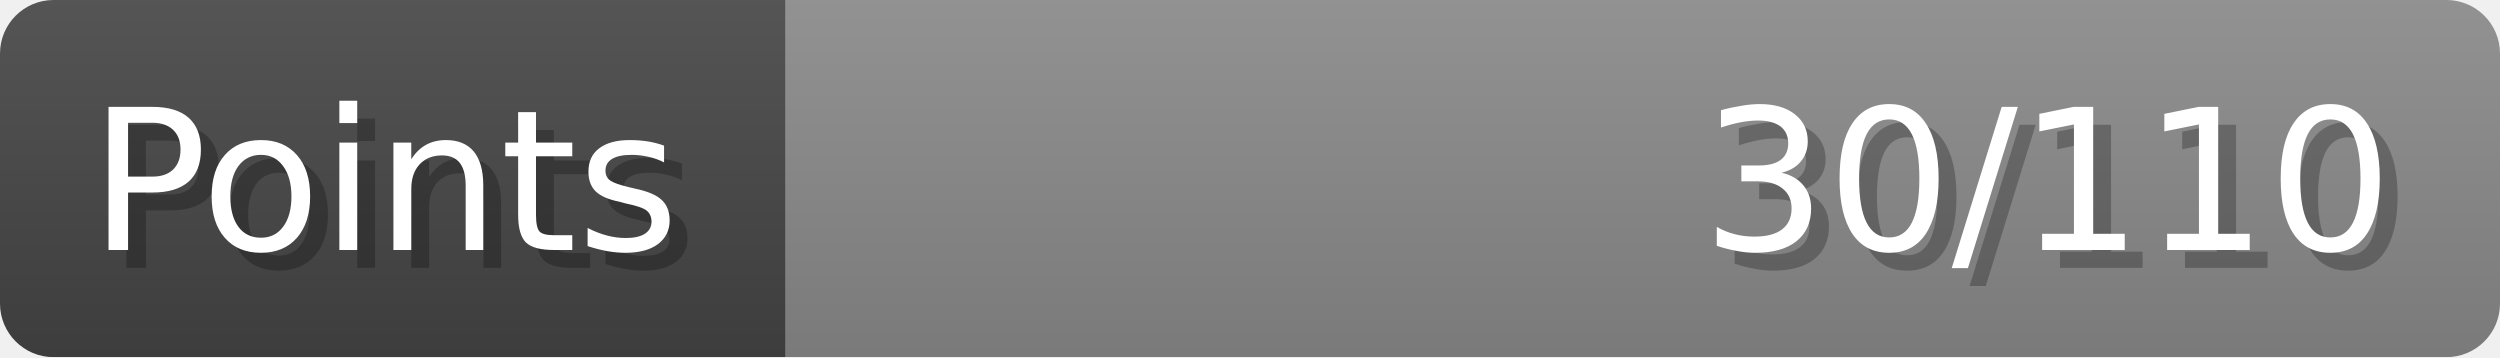
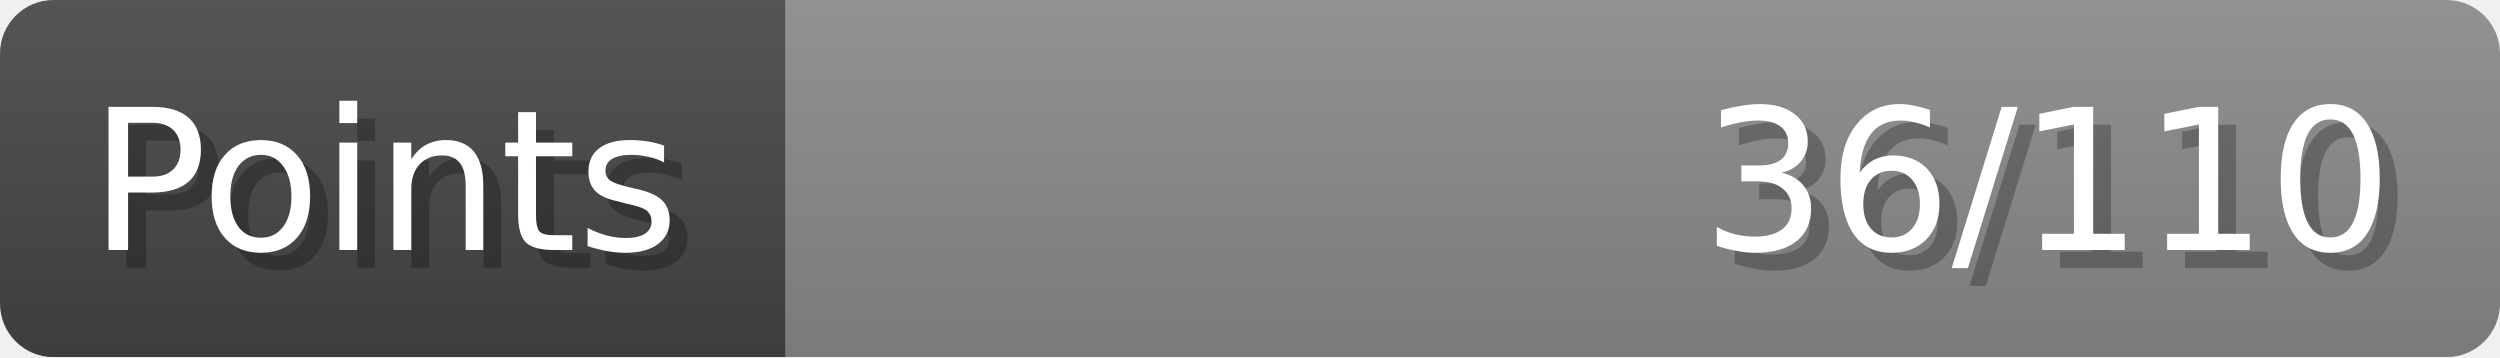
- <svg xmlns="http://www.w3.org/2000/svg" width="140px" height="20px" role="img" aria-label="Points: 30/110">
+ <svg xmlns="http://www.w3.org/2000/svg" width="140px" height="20px" role="img" aria-label="Points: 36/110">
  <linearGradient id="a" x2="0" y2="100%">
    <stop offset="0" stop-opacity=".1" stop-color="#EEE" />
    <stop offset="1" stop-opacity=".1" />
  </linearGradient>
  <mask id="m">
    <rect width="100%" height="100%" rx="3" fill="#FFF" />
  </mask>
  <g mask="url(#m)">
    <rect x="0" y="0" width="44" height="20" fill="#444" />
    <svg x="44" y="0" width="96" height="20">
      <rect width="100%" height="100%" fill="#888888" />
      <rect width="0%" height="100%" fill="#33CC11" transform="">
-         <animate attributeName="width" begin="0.5s" dur="600ms" from="0%" to="27%" repeatCount="1" fill="freeze" calcMode="spline" keyTimes="0; 1" keySplines="0.3, 0.61, 0.355, 1" />
+         <animate attributeName="width" begin="0.5s" dur="600ms" from="0%" to="32%" repeatCount="1" fill="freeze" calcMode="spline" keyTimes="0; 1" keySplines="0.3, 0.61, 0.355, 1" />
      </rect>
    </svg>
    <rect width="140" height="20" fill="url(#a)" />
  </g>
  <g aria-hidden="true" font-size="11" font-family="Verdana, DejaVu Sans, sans-serif" fill="#FFFFFF">
    <text x="6" y="15" fill="#000" opacity="0.25">Points</text>
    <text x="5" y="14">Points</text>
-     <text x="135" y="15" fill="#000" opacity="0.25" text-anchor="end">30/110</text>
-     <text x="134" y="14" text-anchor="end">30/110</text>
+     <text x="135" y="15" fill="#000" opacity="0.25" text-anchor="end">36/110</text>
+     <text x="134" y="14" text-anchor="end">36/110</text>
  </g>
</svg>
